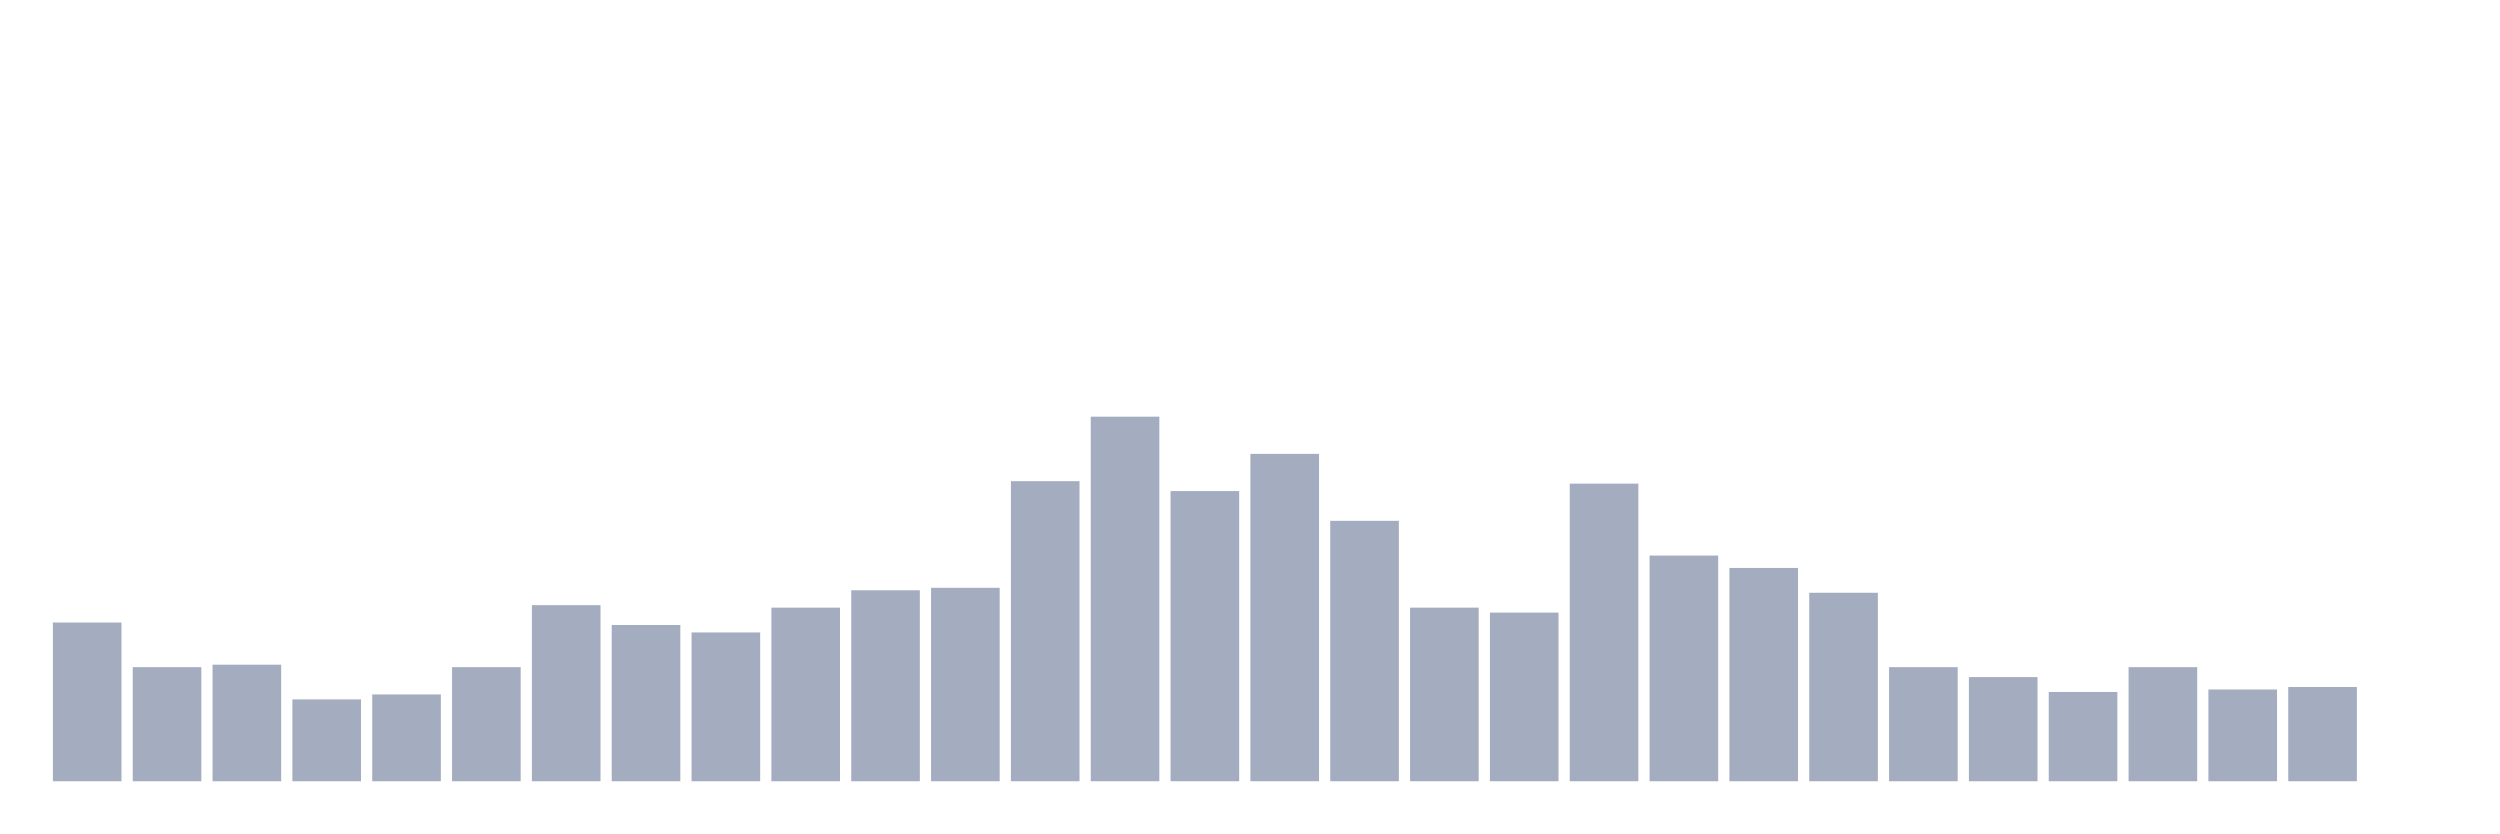
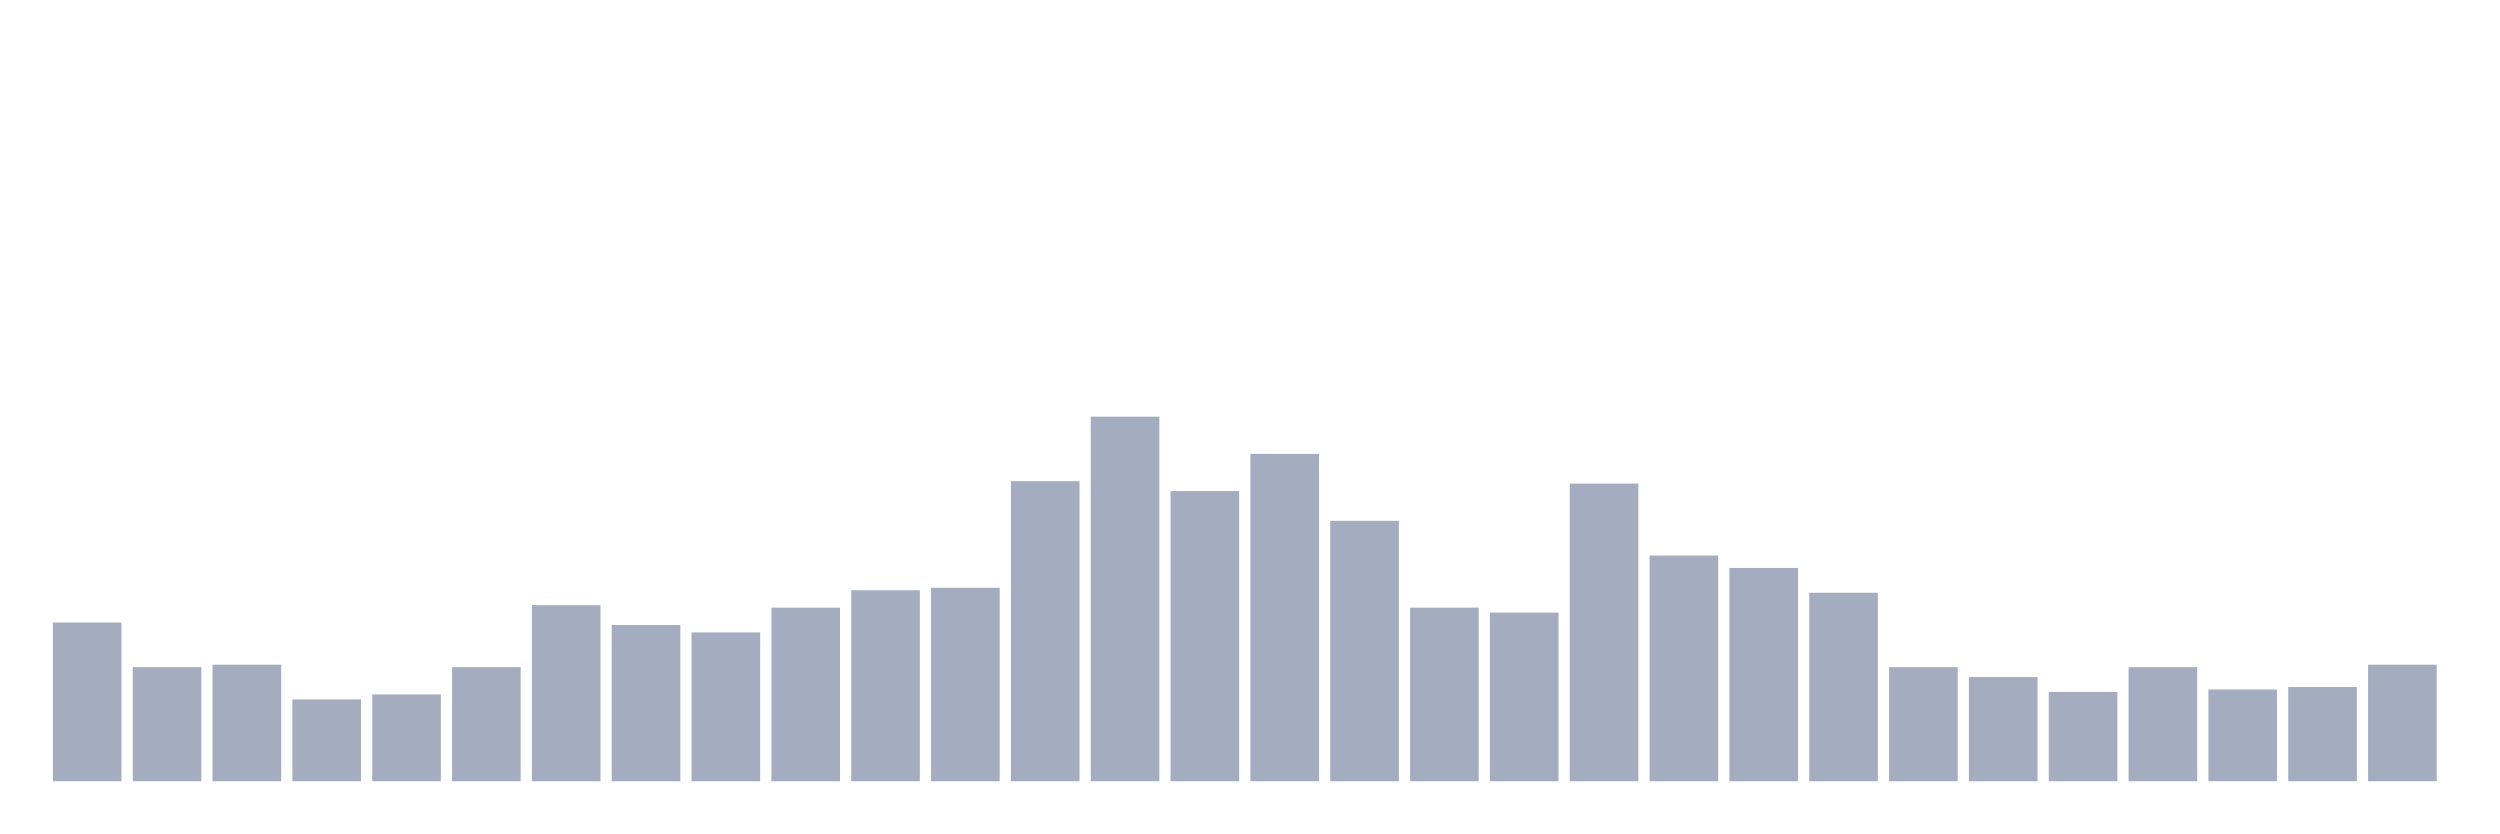
<svg xmlns="http://www.w3.org/2000/svg" viewBox="0 0 480 160">
  <g transform="translate(10,10)">
    <rect class="bar" x="0.153" width="13.175" y="109.524" height="30.476" fill="rgb(164,173,192)" />
    <rect class="bar" x="15.482" width="13.175" y="118.095" height="21.905" fill="rgb(164,173,192)" />
    <rect class="bar" x="30.81" width="13.175" y="117.619" height="22.381" fill="rgb(164,173,192)" />
    <rect class="bar" x="46.138" width="13.175" y="124.286" height="15.714" fill="rgb(164,173,192)" />
    <rect class="bar" x="61.466" width="13.175" y="123.333" height="16.667" fill="rgb(164,173,192)" />
    <rect class="bar" x="76.794" width="13.175" y="118.095" height="21.905" fill="rgb(164,173,192)" />
    <rect class="bar" x="92.123" width="13.175" y="106.19" height="33.81" fill="rgb(164,173,192)" />
    <rect class="bar" x="107.451" width="13.175" y="110" height="30" fill="rgb(164,173,192)" />
    <rect class="bar" x="122.779" width="13.175" y="111.429" height="28.571" fill="rgb(164,173,192)" />
    <rect class="bar" x="138.107" width="13.175" y="106.667" height="33.333" fill="rgb(164,173,192)" />
    <rect class="bar" x="153.436" width="13.175" y="103.333" height="36.667" fill="rgb(164,173,192)" />
    <rect class="bar" x="168.764" width="13.175" y="102.857" height="37.143" fill="rgb(164,173,192)" />
    <rect class="bar" x="184.092" width="13.175" y="82.381" height="57.619" fill="rgb(164,173,192)" />
    <rect class="bar" x="199.42" width="13.175" y="70" height="70" fill="rgb(164,173,192)" />
    <rect class="bar" x="214.748" width="13.175" y="84.286" height="55.714" fill="rgb(164,173,192)" />
    <rect class="bar" x="230.077" width="13.175" y="77.143" height="62.857" fill="rgb(164,173,192)" />
    <rect class="bar" x="245.405" width="13.175" y="90" height="50" fill="rgb(164,173,192)" />
    <rect class="bar" x="260.733" width="13.175" y="106.667" height="33.333" fill="rgb(164,173,192)" />
    <rect class="bar" x="276.061" width="13.175" y="107.619" height="32.381" fill="rgb(164,173,192)" />
    <rect class="bar" x="291.39" width="13.175" y="82.857" height="57.143" fill="rgb(164,173,192)" />
    <rect class="bar" x="306.718" width="13.175" y="96.667" height="43.333" fill="rgb(164,173,192)" />
    <rect class="bar" x="322.046" width="13.175" y="99.048" height="40.952" fill="rgb(164,173,192)" />
    <rect class="bar" x="337.374" width="13.175" y="103.81" height="36.19" fill="rgb(164,173,192)" />
    <rect class="bar" x="352.702" width="13.175" y="118.095" height="21.905" fill="rgb(164,173,192)" />
    <rect class="bar" x="368.031" width="13.175" y="120" height="20" fill="rgb(164,173,192)" />
    <rect class="bar" x="383.359" width="13.175" y="122.857" height="17.143" fill="rgb(164,173,192)" />
    <rect class="bar" x="398.687" width="13.175" y="118.095" height="21.905" fill="rgb(164,173,192)" />
    <rect class="bar" x="414.015" width="13.175" y="122.381" height="17.619" fill="rgb(164,173,192)" />
    <rect class="bar" x="429.344" width="13.175" y="121.905" height="18.095" fill="rgb(164,173,192)" />
-     <rect class="bar" x="444.672" width="13.175" y="140" height="0" fill="rgb(164,173,192)" />
+     <rect class="bar" x="444.672" width="13.175" y="117.619" height="22.381" fill="rgb(164,173,192)" />
  </g>
</svg>
